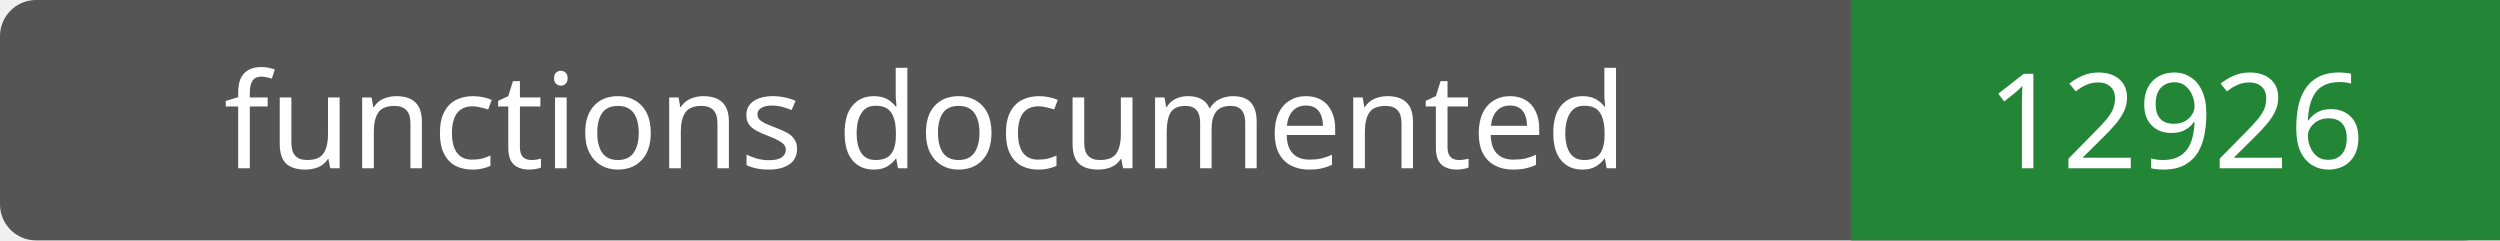
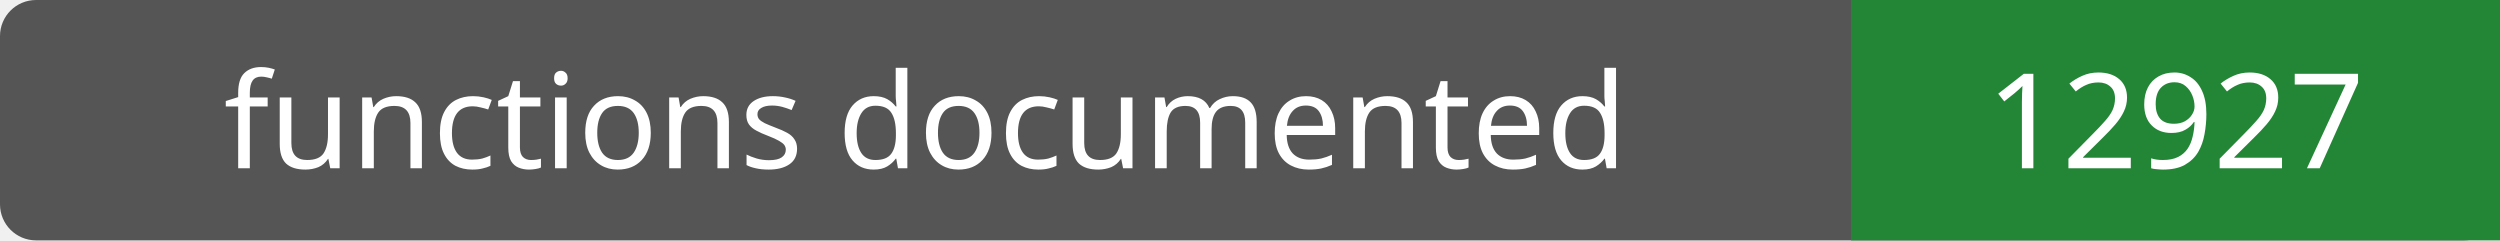
- <svg xmlns="http://www.w3.org/2000/svg" width="208" height="20" role="img" aria-label="functions documented: 12926">
+ <svg xmlns="http://www.w3.org/2000/svg" width="208" height="20" role="img" aria-label="functions documented: 12927">
  <rect width="208" height="20" rx="3" fill="#555" />
  <path fill="#238636" d="M154 0h54v20H154z" />
  <g fill="#fff" text-anchor="middle" font-family="Verdana,sans-serif" font-size="11">
    <text x="77.0" y="14">functions documented</text>
-     <text x="181.0" y="14">12926</text>
+     <text x="181.0" y="14">12927</text>
  </g>
</svg>
